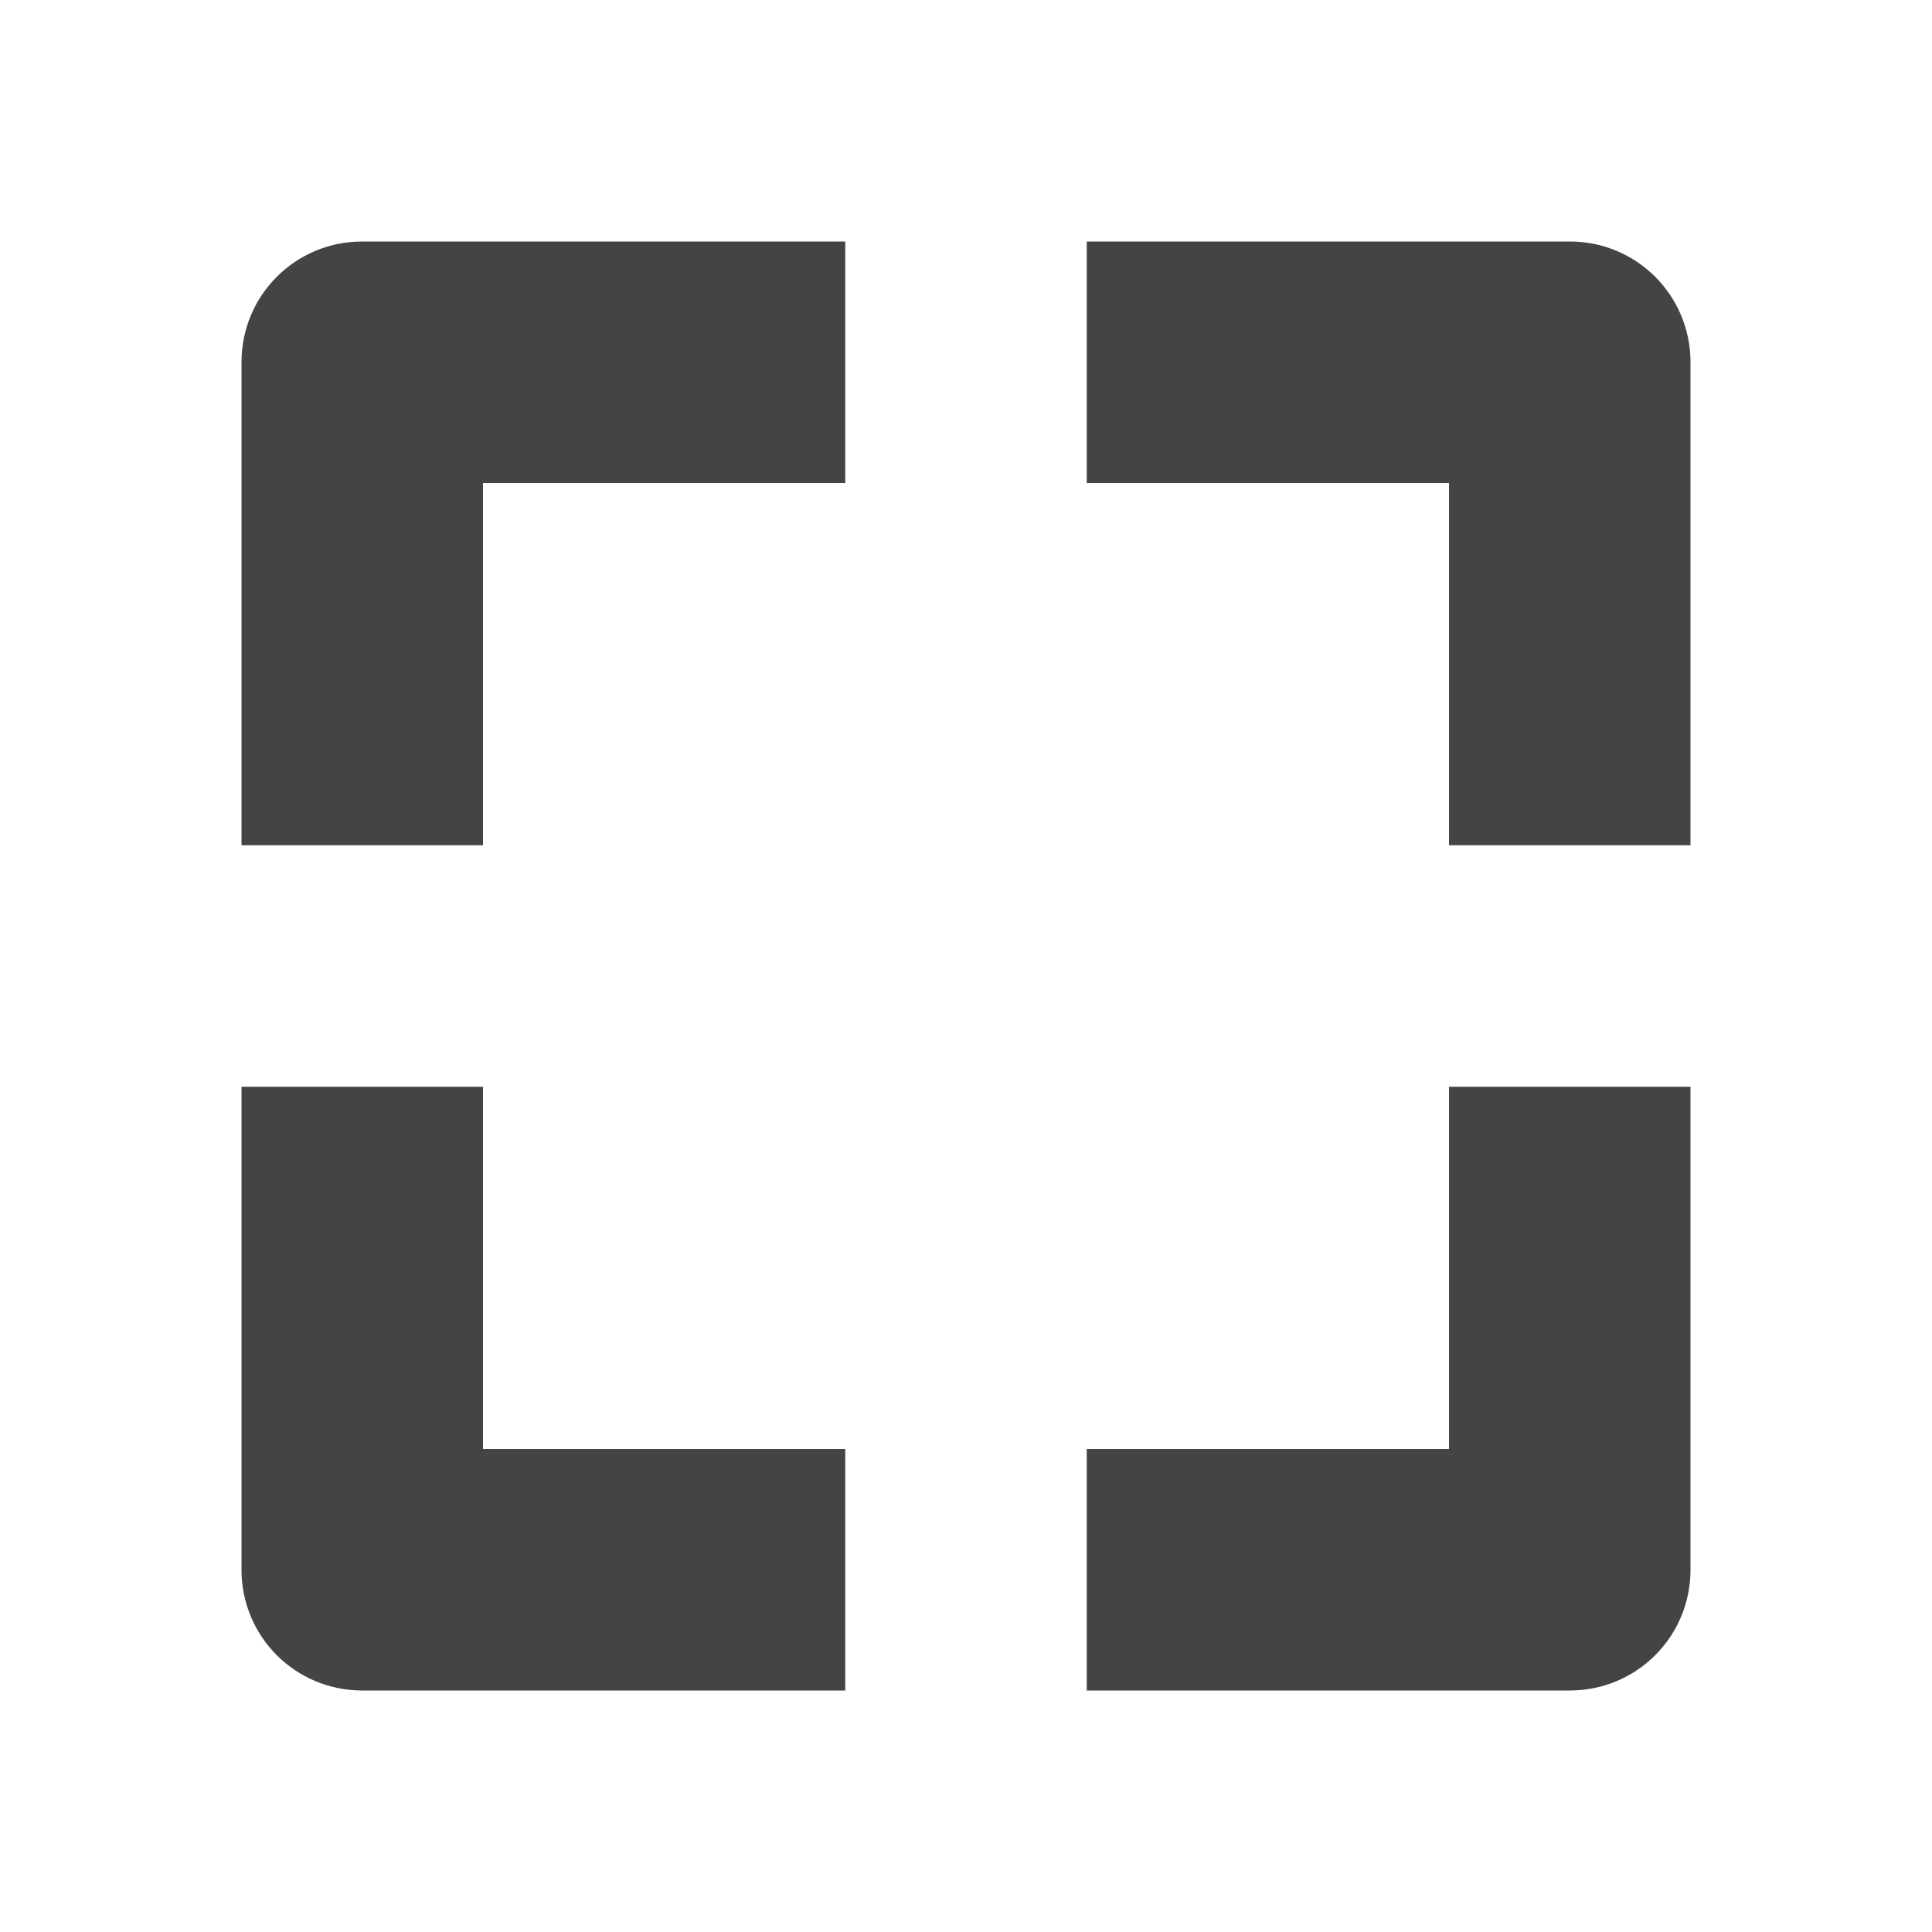
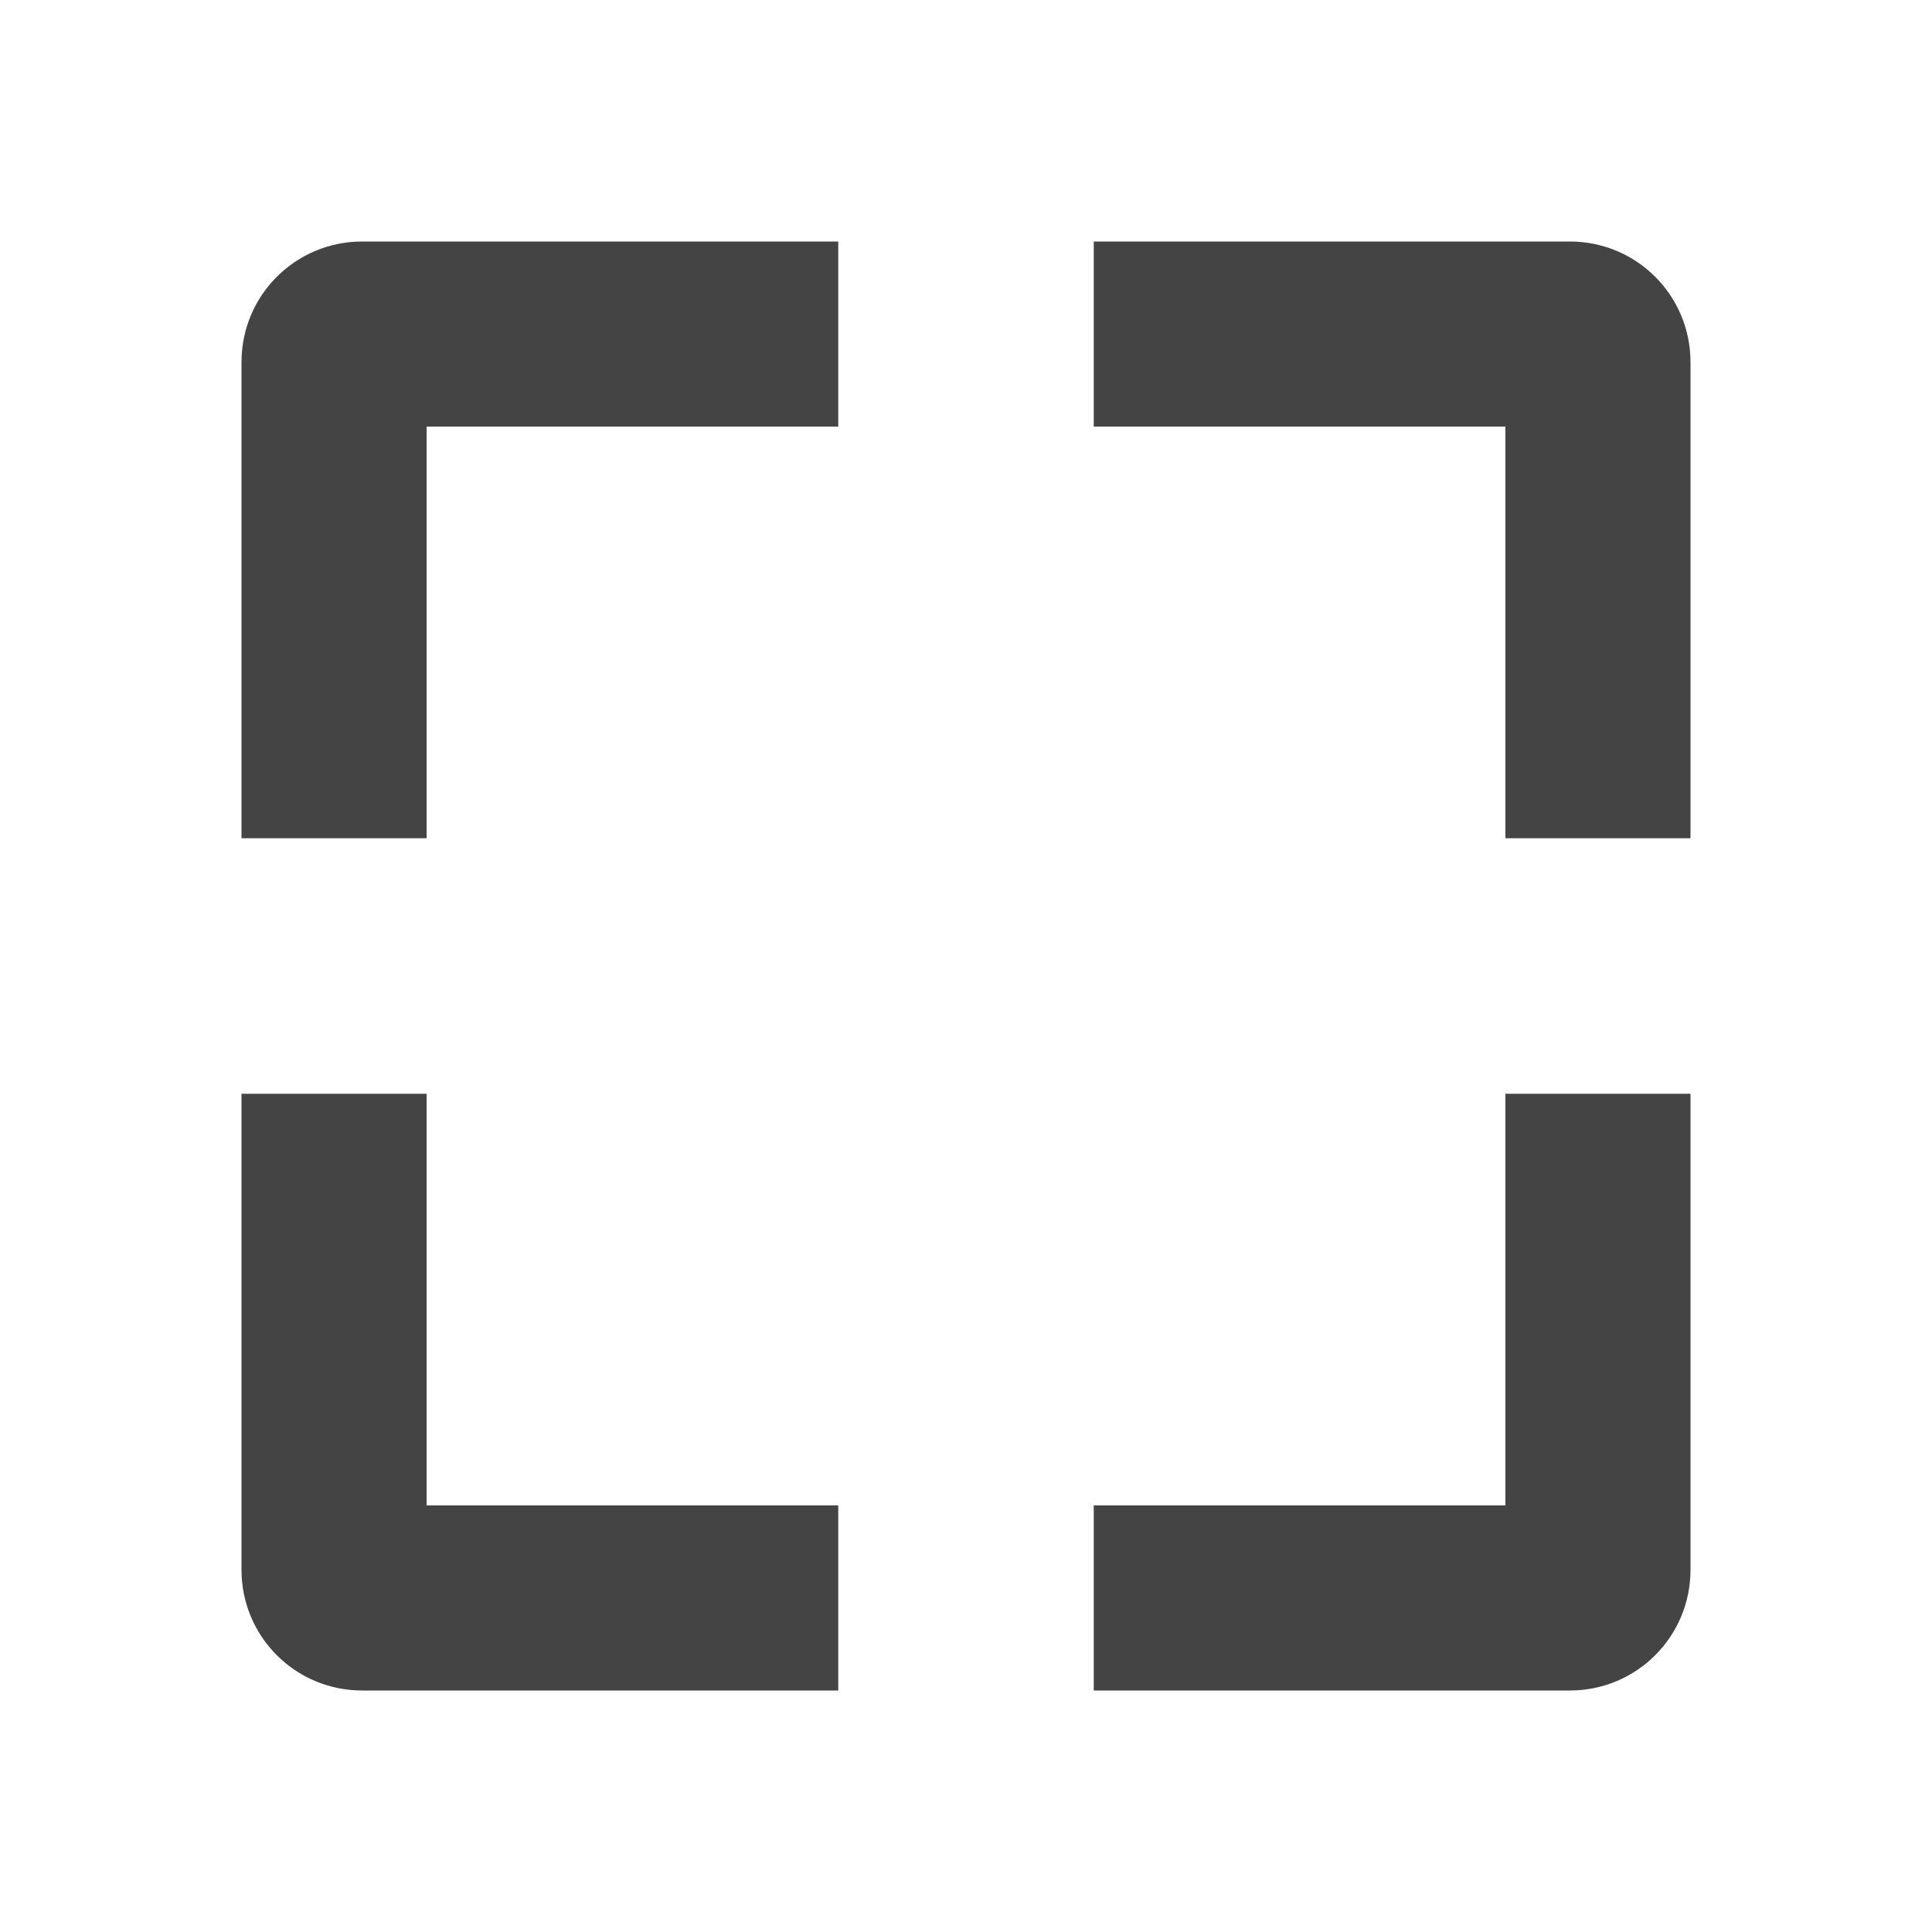
- <svg xmlns="http://www.w3.org/2000/svg" width="16" height="16" version="1.1">
-   <path style="fill:#444444" d="M 3,2 C 2.446,2 2,2.446 2,3 V 7 H 4 V 4 H 7 V 2 Z M 9,2 V 4 H 12 V 7 H 14 V 3 C 14,2.446 13.554,2 13,2 Z M 2,9 V 13 C 2,13.554 2.446,14 3,14 H 7 V 12 H 4 V 9 Z M 12,9 V 12 H 9 V 14 H 13 C 13.554,14 14,13.554 14,13 V 9 Z" />
+ <svg xmlns="http://www.w3.org/2000/svg" style="clip-rule:evenodd;fill-rule:evenodd;stroke-linejoin:round;stroke-miterlimit:2" version="1.1" viewBox="0 0 16 16">
+   <path d="m3 2c-0.554 0-1 0.446-1 1v3.942h1.533v-3.409h3.409v-1.533h-3.942zm6.058 0v1.533h3.409v3.409h1.533v-3.942c0-0.554-0.446-1-1-1h-3.942zm-7.058 7.058v3.942c0 0.554 0.446 1 1 1h3.942v-1.533h-3.409v-3.409h-1.533zm10.467 0v3.409h-3.409v1.533h3.942c0.554 0 1-0.446 1-1v-3.942h-1.533z" style="fill-rule:nonzero;fill:rgb(68,68,68)" />
</svg>
